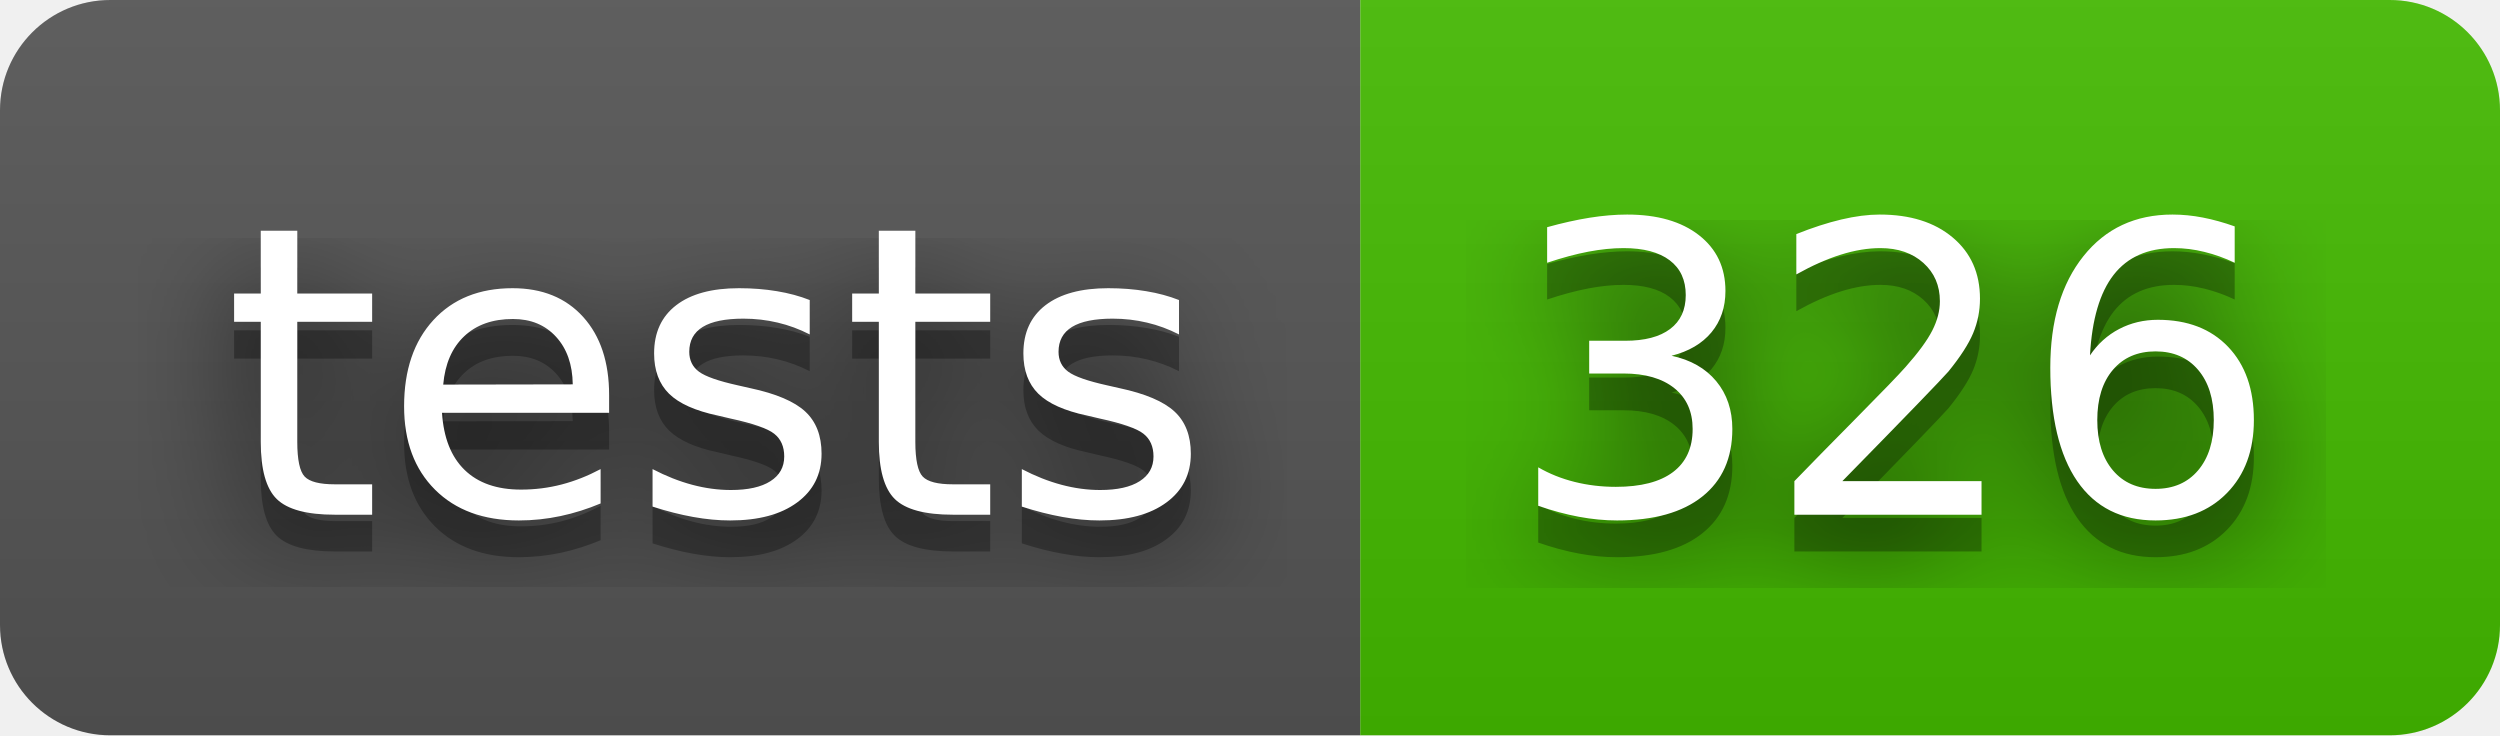
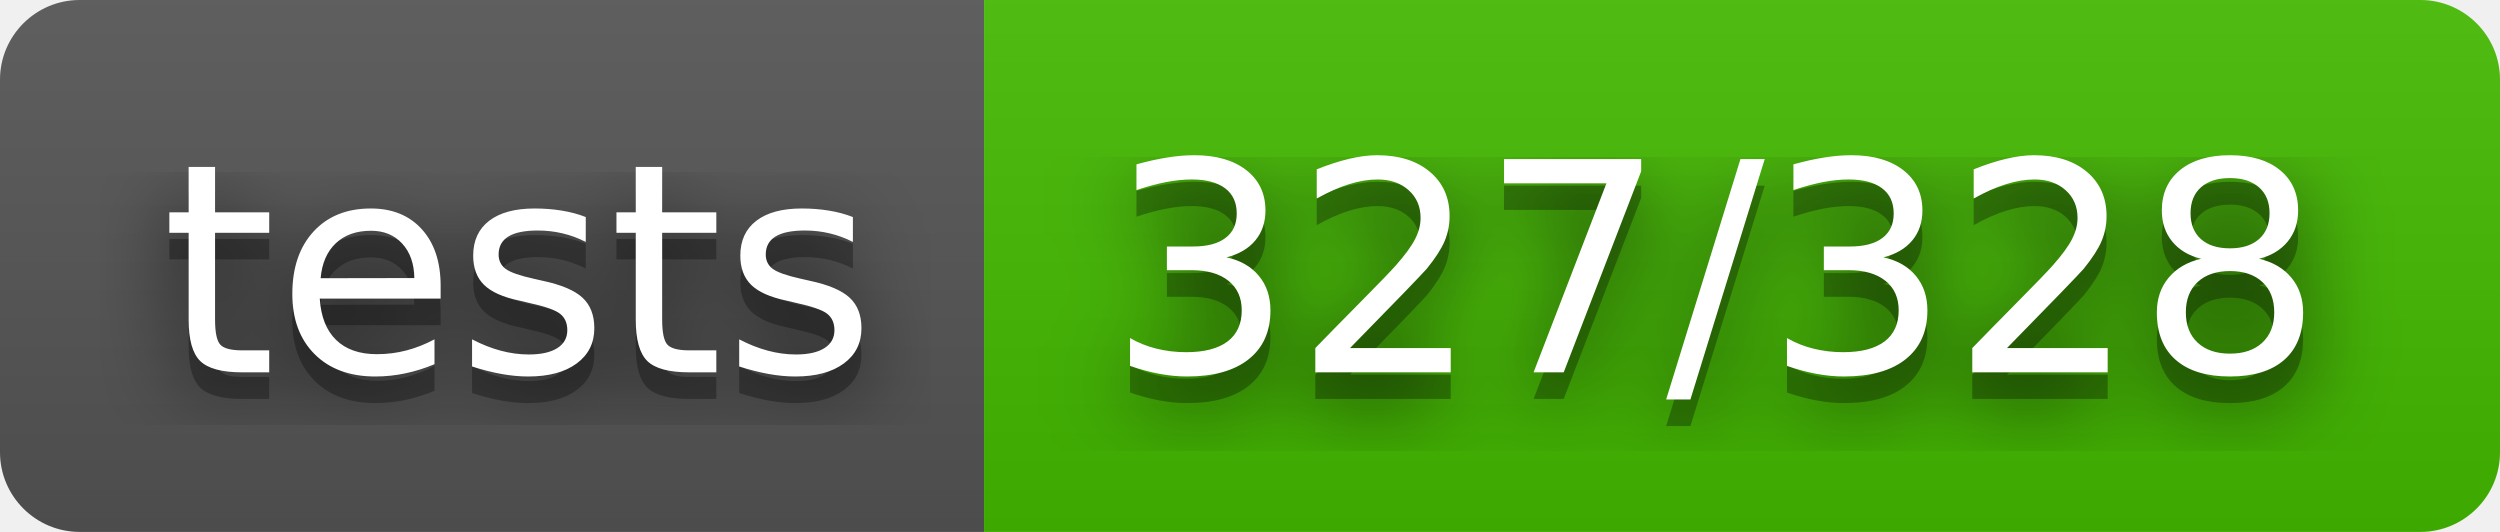
- <svg xmlns="http://www.w3.org/2000/svg" width="68" height="20" role="img" aria-label="tests: 326">
+ <svg xmlns="http://www.w3.org/2000/svg" width="94" height="20" role="img" aria-label="tests: 327/328">
  <filter id="blur">
    <feGaussianBlur stdDeviation="16" />
  </filter>
  <linearGradient id="s" x2="0" y2="100%">
    <stop offset="0" stop-color="#bbb" stop-opacity=".1" />
    <stop offset="1" stop-opacity=".1" />
  </linearGradient>
  <clipPath id="r">
-     <rect width="68" height="20" rx="3" />
+     <rect width="94" height="20" rx="3" />
  </clipPath>
  <g clip-path="url(#r)">
    <rect width="37" height="20" fill="#555" />
-     <rect x="37" width="31" height="20" fill="#4b0" />
-     <rect width="68" height="20" fill="url(#s)" />
+     <rect x="37" width="57" height="20" fill="#4b0" />
+     <rect width="94" height="20" fill="url(#s)" />
  </g>
  <g fill="#fff" text-anchor="middle" font-family="Verdana,Geneva,DejaVu Sans,sans-serif" text-rendering="geometricPrecision" font-size="110">
    <g transform="scale(.1)">
      <g aria-hidden="true" fill="#010101">
        <text x="195" y="150" fill-opacity=".8" filter="url(#blur)" textLength="270">tests</text>
        <text x="195" y="150" fill-opacity=".3" textLength="270">tests</text>
      </g>
      <text x="195" y="140" textLength="270">tests</text>
    </g>
    <g transform="scale(.1)">
      <g aria-hidden="true" fill="#010101">
-         <text x="515" y="150" fill-opacity=".8" filter="url(#blur)" textLength="210">326</text>
-         <text x="515" y="150" fill-opacity=".3" textLength="210">326</text>
+         <text x="645" y="150" fill-opacity=".8" filter="url(#blur)" textLength="470">327/328</text>
+         <text x="645" y="150" fill-opacity=".3" textLength="470">327/328</text>
      </g>
-       <text x="515" y="140" textLength="210">326</text>
+       <text x="645" y="140" textLength="470">327/328</text>
    </g>
  </g>
</svg>
